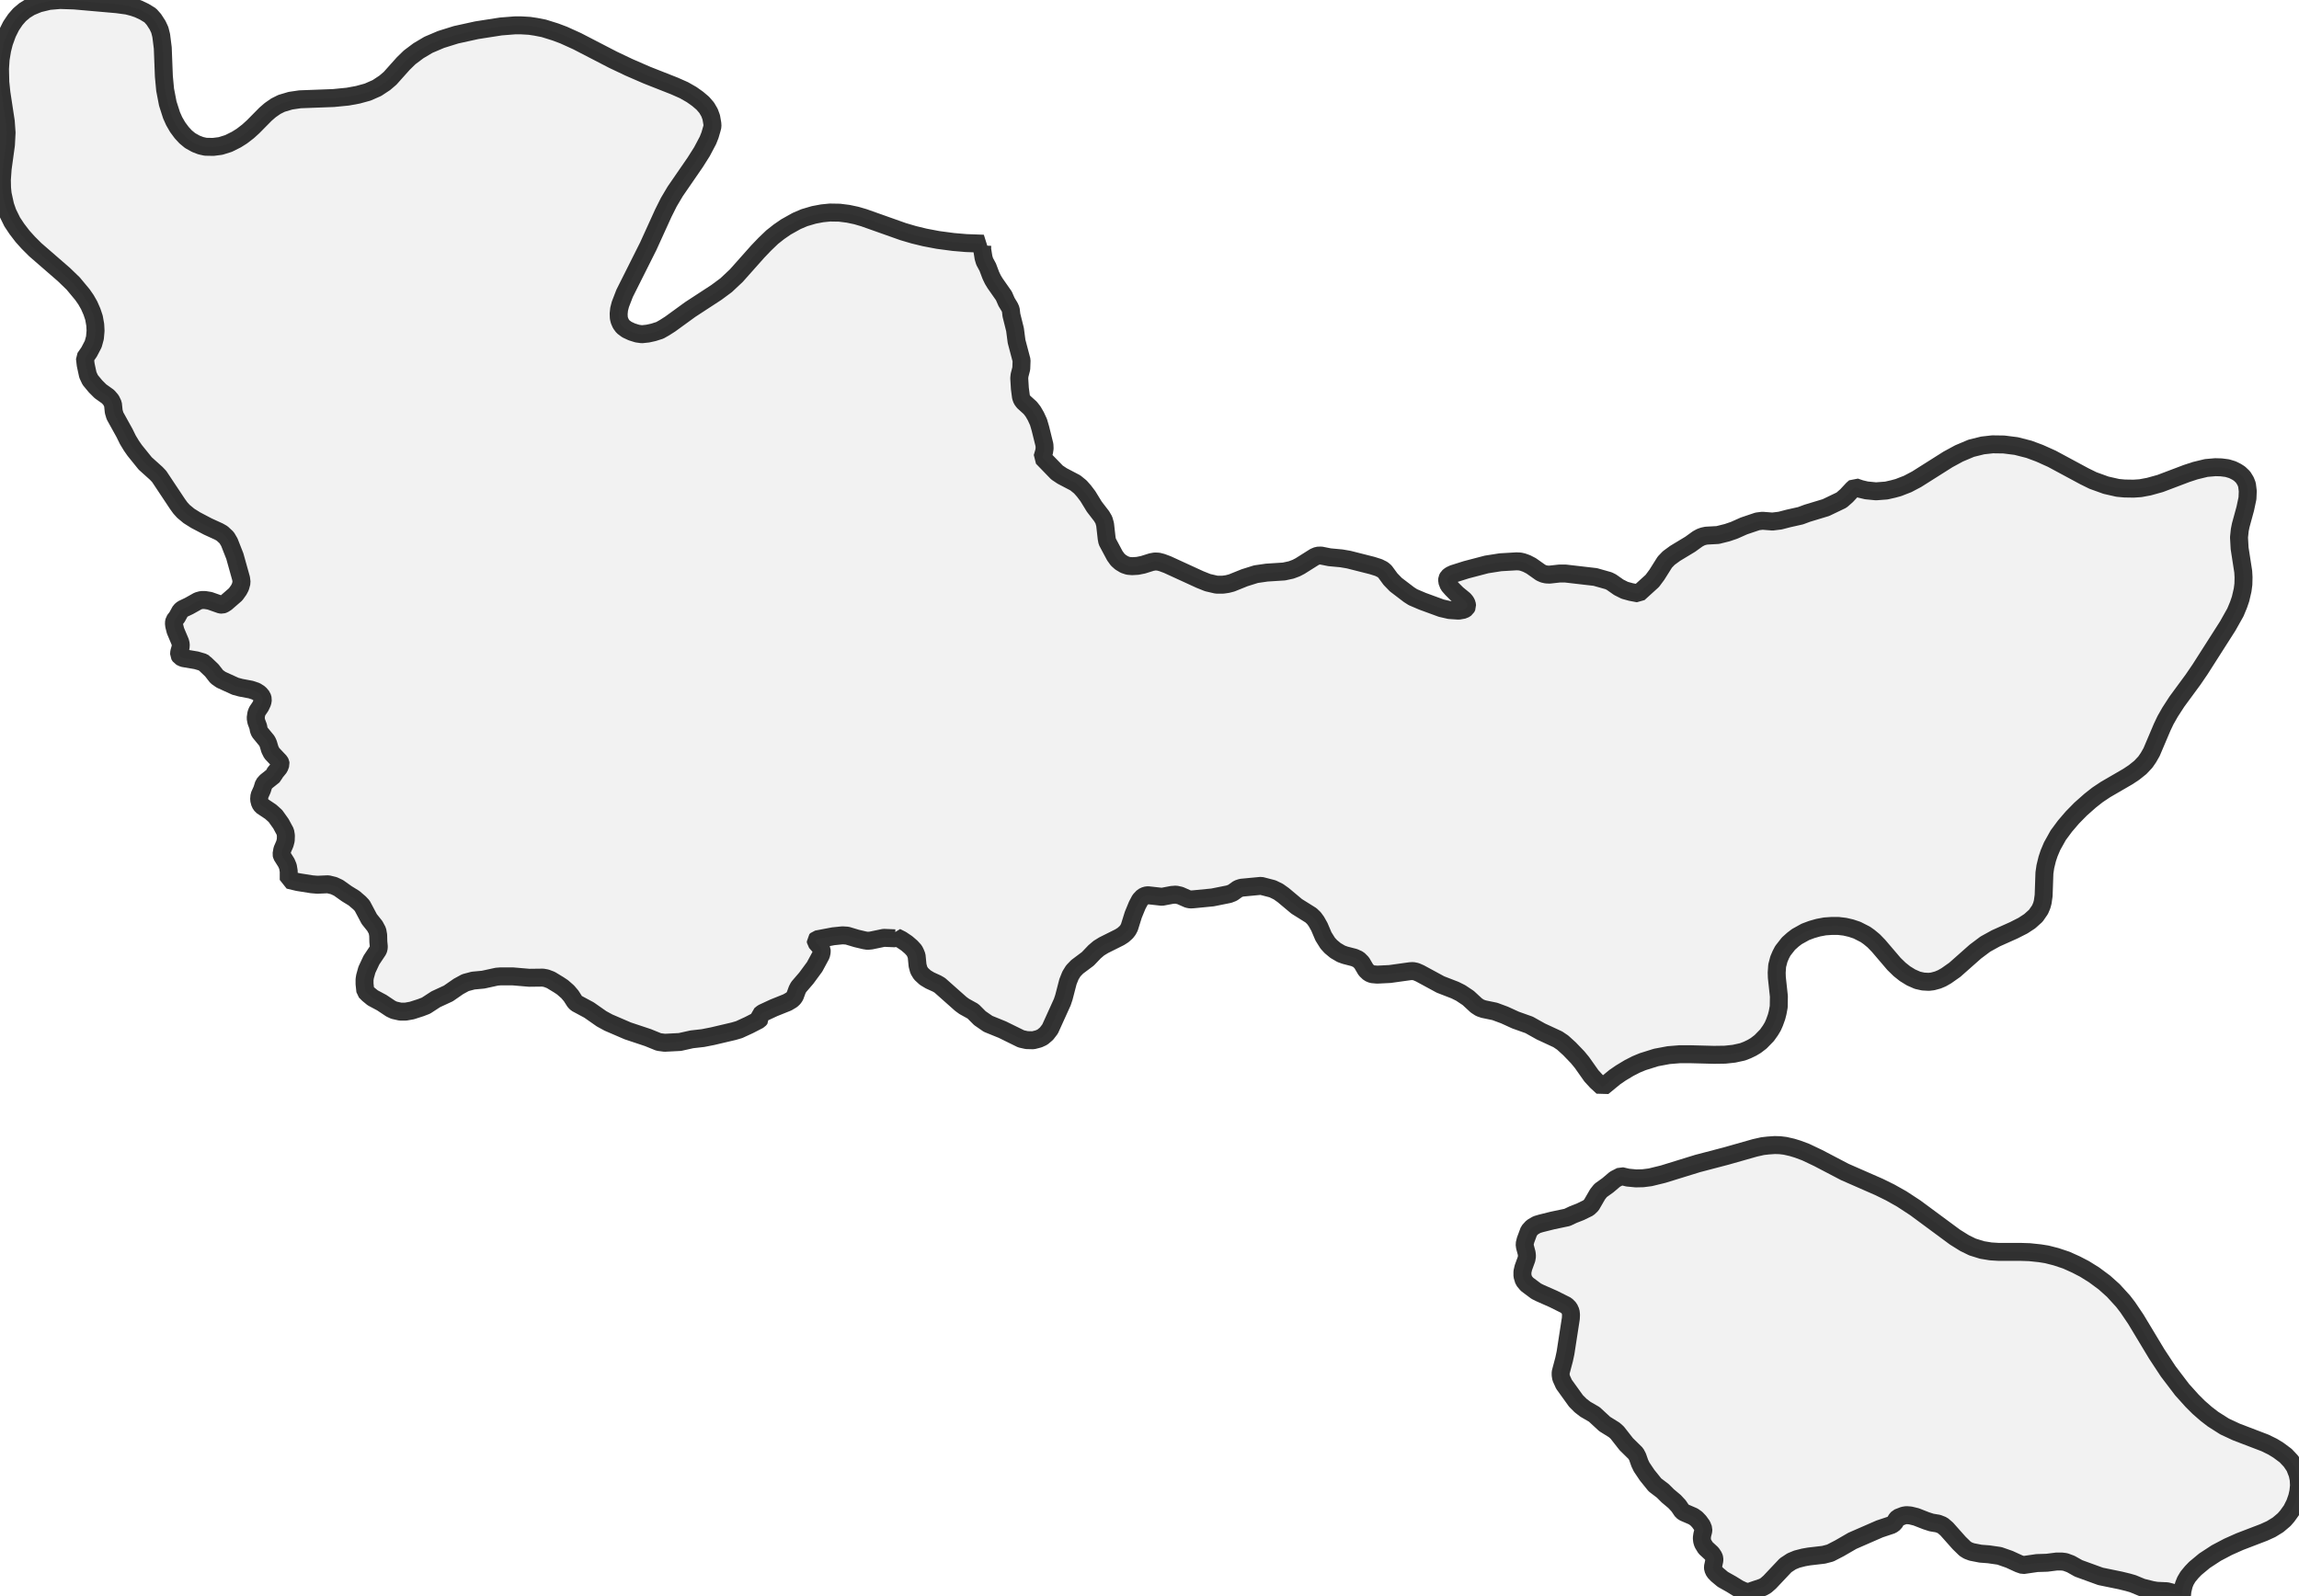
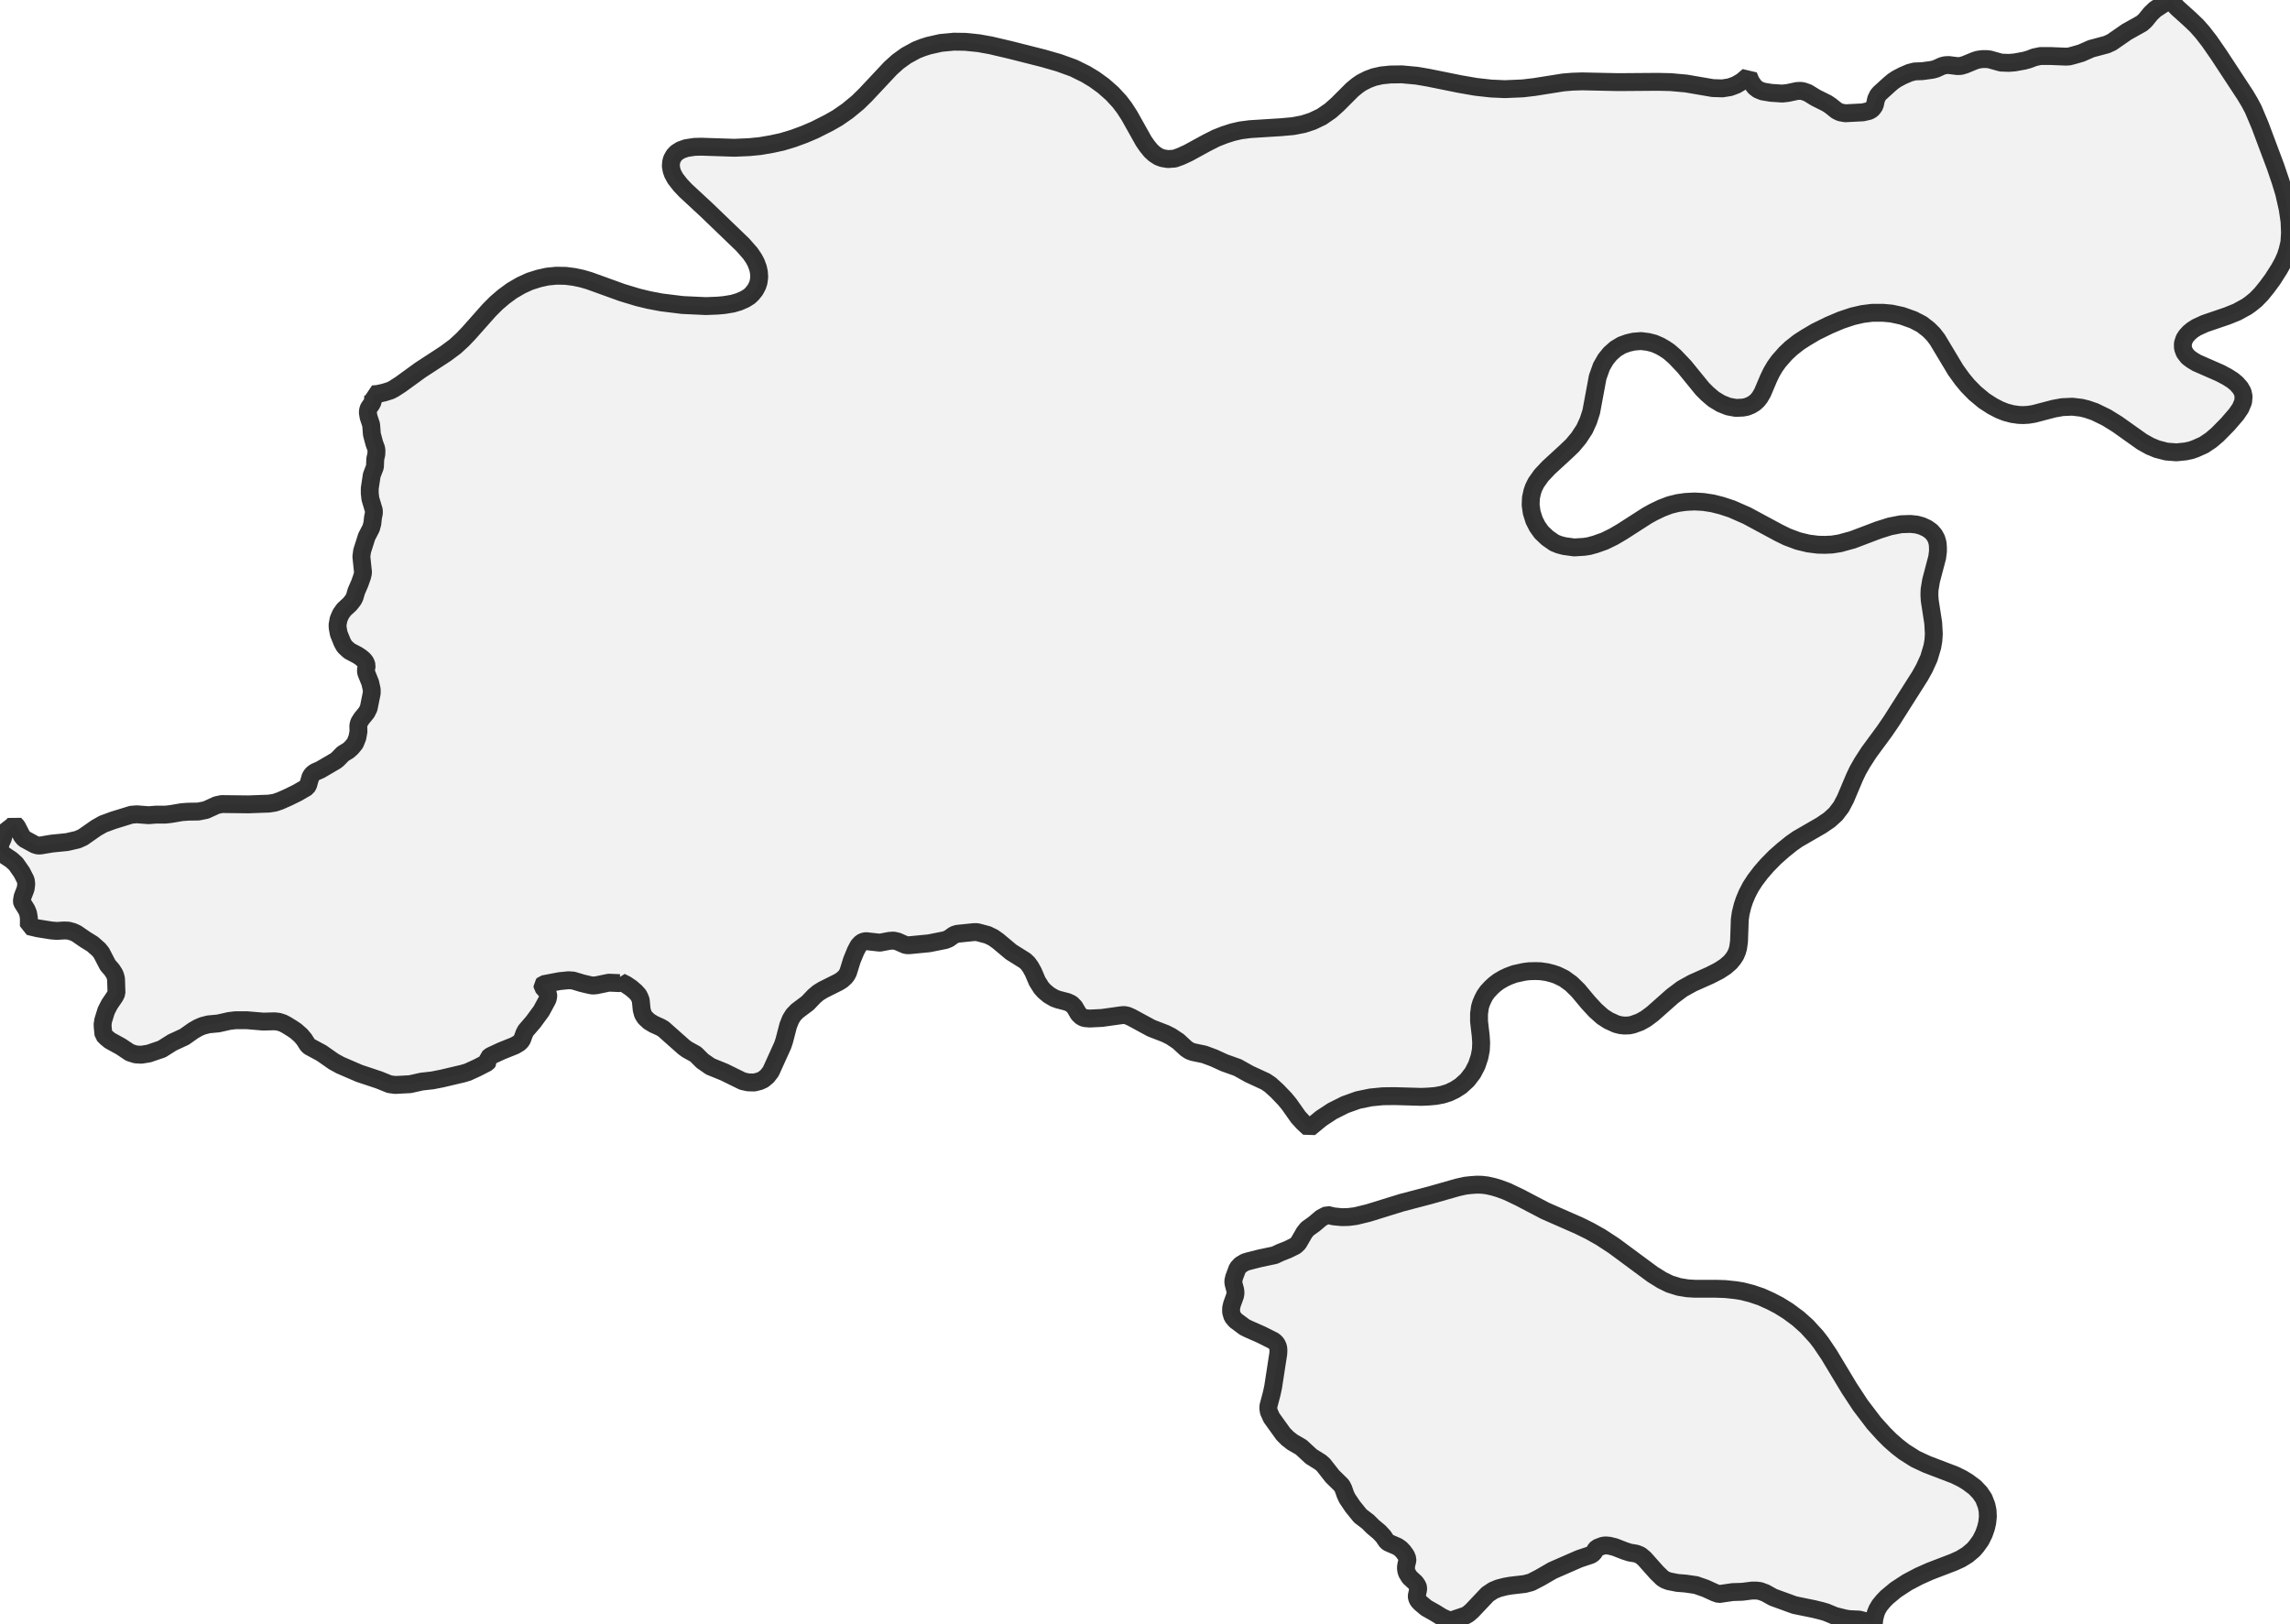
- <svg xmlns="http://www.w3.org/2000/svg" viewBox="0 0 256 177.691">
+ <svg xmlns="http://www.w3.org/2000/svg" viewBox="0 0 256 181.504">
  <style>
    g.zone {
      fill: lightgray;
      stroke-width: 2;
      stroke-linecap: square;
      stroke-linejoin: bevel;
      stroke-miterlimit: 3;
      stroke-opacity: 0.8;
      stroke: black;
      fill-opacity: 0.3;
    }
  </style>
  <g class="zone" id="zone">
-     <path d="M242.794,177.621 241.294,177.237 240.143,177.185 239.637,177.098 238.52,176.819 237.509,176.4 236.968,176.243 236.113,176.034 233.898,175.58 231.455,174.691 230.583,174.202 229.973,173.975 229.554,173.923 229.031,173.923 227.932,174.063 226.833,174.097 225.263,174.324 224.809,174.167 223.745,173.679 222.646,173.295 221.442,173.121 220.535,173.051 219.558,172.859 219.139,172.702 218.825,172.51 218.163,171.865 216.767,170.295 216.296,169.893 215.808,169.701 215.075,169.579 214.482,169.387 213.365,168.951 212.72,168.794 212.284,168.759 211.97,168.812 211.342,169.056 211.185,169.23 210.941,169.632 210.661,169.841 209.301,170.295 206.265,171.62 204.817,172.458 203.806,172.981 203.073,173.173 201.433,173.365 200.84,173.469 200.09,173.661 199.497,173.906 198.834,174.342 197.055,176.226 196.636,176.592 196.304,176.784 195.118,177.185 194.822,177.325 194.543,177.307 194.141,177.203 193.618,176.958 192.798,176.452 191.839,175.912 191.211,175.388 190.897,175.057 190.757,174.743 190.74,174.534 190.897,173.801 190.897,173.609 190.844,173.4 190.6,173.033 189.92,172.405 189.623,171.917 189.536,171.638 189.501,171.306 189.553,170.94 189.658,170.539 189.676,170.312 189.519,169.911 189.204,169.475 188.89,169.143 188.542,168.899 187.53,168.463 187.32,168.323 186.919,167.73 186.466,167.242 185.716,166.614 185.157,166.055 184.285,165.393 183.413,164.311 182.802,163.404 182.593,162.968 182.349,162.27 182.157,161.904 181.093,160.857 180.081,159.566 179.75,159.27 178.685,158.607 177.534,157.542 176.54,156.967 175.999,156.548 175.493,156.042 174.15,154.176 173.836,153.478 173.783,153.146 173.783,152.867 174.167,151.419 174.324,150.687 174.917,146.849 174.935,146.448 174.9,146.099 174.725,145.715 174.411,145.401 172.981,144.686 171.481,144.023 171.062,143.814 170.033,143.046 169.684,142.627 169.527,142.104 169.527,141.65 169.632,141.197 169.981,140.237 170.033,139.906 169.998,139.575 169.806,138.859 169.771,138.563 169.876,138.127 170.26,137.097 170.626,136.696 171.132,136.4 171.603,136.26 172.859,135.946 174.516,135.597 175.179,135.283 175.981,134.969 176.871,134.533 177.203,134.219 177.9,133.015 178.232,132.597 179.034,132.021 179.837,131.341 180.517,130.992 181.267,131.166 182.174,131.253 182.942,131.236 183.762,131.131 185.192,130.782 189.03,129.596 192.222,128.759 195.415,127.852 196.27,127.66 196.88,127.59 197.63,127.538 198.206,127.555 198.782,127.625 199.549,127.799 200.177,127.991 201.067,128.323 202.462,128.986 205.428,130.538 209.248,132.213 210.487,132.823 211.76,133.539 213.278,134.533 217.692,137.795 218.756,138.458 219.645,138.894 220.71,139.226 221.669,139.383 222.506,139.435 224.931,139.435 225.995,139.47 227.147,139.592 227.914,139.714 228.943,139.976 230.095,140.36 231.176,140.848 232.118,141.336 233.182,141.999 234.334,142.854 235.328,143.744 236.41,144.93 236.933,145.61 237.84,146.954 240.16,150.809 241.434,152.745 242.986,154.786 244.085,156.007 244.835,156.757 245.655,157.473 246.423,158.066 247.714,158.886 249.022,159.496 252.215,160.717 253.069,161.136 253.697,161.52 254.517,162.13 255.093,162.741 255.529,163.386 255.843,164.189 255.965,164.782 256,165.462 255.93,166.143 255.791,166.753 255.546,167.451 255.18,168.184 254.692,168.864 254.343,169.265 253.662,169.841 252.895,170.312 252.092,170.678 249.406,171.708 248.115,172.283 246.789,172.981 245.481,173.836 244.452,174.691 244.05,175.109 243.632,175.615 243.353,176.086 243.178,176.522 243.021,177.185 242.969,177.691 242.794,177.621Z" />
-     <path d="M62.225,109.692 61.335,109.151 60.829,108.959 60.446,108.889 58.928,108.907 57.079,108.75 55.753,108.75 55.317,108.785 53.799,109.116 52.683,109.221 51.828,109.448 51.06,109.866 49.927,110.651 48.531,111.297 47.432,112.012 46.839,112.239 45.862,112.553 45.182,112.675 44.571,112.675 43.873,112.518 43.507,112.343 42.513,111.681 41.501,111.14 41.012,110.739 40.681,110.407 40.594,109.587 40.594,109.099 40.646,108.767 40.855,108.017 41.361,106.936 42.094,105.837 42.164,105.645 42.181,105.418 42.129,104.895 42.111,104.162 42.024,103.673 41.745,103.15 41.117,102.365 40.332,100.882 40.035,100.568 39.425,100.045 38.605,99.539 37.698,98.894 37.175,98.649 36.529,98.492 35.343,98.545 34.715,98.492 33.18,98.248 32.15,98.004 32.15,97.044 32.063,96.521 31.889,96.102 31.383,95.3 31.348,95.143 31.435,94.637 31.714,93.992 31.819,93.59 31.836,93.067 31.767,92.648 31.278,91.741 30.668,90.887 30.144,90.416 29.15,89.753 28.958,89.474 28.853,89.055 28.888,88.619 29.185,87.956 29.377,87.345 29.638,87.049 30.493,86.368 30.563,86.142 31.104,85.479 31.243,85.095 31.226,84.973 31.156,84.833 30.266,83.891 30.057,83.473 29.865,82.827 29.726,82.531 28.923,81.554 28.819,81.309 28.749,80.926 28.539,80.367 28.47,79.984 28.539,79.495 28.644,79.216 29.01,78.675 29.22,78.222 29.272,77.89 29.185,77.594 28.906,77.262 28.505,77.001 27.929,76.809 26.812,76.599 26.219,76.442 24.614,75.71 24.143,75.378 23.585,74.663 22.835,73.948 22.678,73.861 22.695,73.826 22.626,73.773 21.858,73.547 20.41,73.302 20.079,73.145 19.939,72.919 19.957,72.639 20.114,72.081 20.131,71.767 20.061,71.488 19.538,70.25 19.398,69.691 19.364,69.395 19.416,69.116 19.712,68.732 20.096,68.034 20.323,67.842 21.056,67.493 22.05,66.935 22.434,66.83 22.818,66.83 23.358,66.918 24.545,67.336 24.736,67.354 24.893,67.301 25.173,67.127 26.237,66.202 26.586,65.714 26.76,65.382 26.9,64.877 26.847,64.44 26.15,61.946 25.539,60.393 25.242,59.887 24.736,59.416 24.37,59.207 23.149,58.649 21.788,57.934 21.038,57.463 20.428,56.957 20.079,56.573 19.765,56.137 17.724,53.067 17.392,52.718 16.171,51.619 15.002,50.171 14.636,49.647 14.235,48.985 13.868,48.234 12.804,46.316 12.665,45.844 12.578,45.007 12.368,44.571 12.037,44.187 11.182,43.577 10.641,43.036 10.048,42.321 9.786,41.762 9.542,40.629 9.455,39.878 9.926,39.198 10.38,38.326 10.571,37.628 10.641,36.843 10.606,36.18 10.467,35.395 10.24,34.715 9.926,34 9.577,33.389 9.176,32.813 8.147,31.575 7.117,30.58 3.925,27.807 3.14,27.022 2.512,26.324 1.884,25.504 1.361,24.719 0.855,23.69 0.576,22.887 0.297,21.614 0.227,20.934 0.209,20.026 0.297,18.788 0.663,16.119 0.733,14.776 0.645,13.537 0.157,10.327 0.035,9.158 0,7.658 0.07,6.594 0.244,5.547 0.454,4.727 0.82,3.716 1.239,2.878 1.71,2.181 2.181,1.64 2.739,1.169 3.384,0.768 4.309,0.384 5.46,0.105 6.681,0 8.269,0.052 13.031,0.471 14.182,0.628 14.845,0.802 15.404,0.994 16.067,1.308 16.729,1.71 17.131,2.163 17.549,2.809 17.794,3.332 17.951,3.96 18.125,5.338 18.247,8.496 18.387,9.996 18.683,11.531 19.102,12.839 19.398,13.502 19.782,14.165 20.236,14.776 20.672,15.247 21.178,15.665 21.806,16.014 22.347,16.224 22.887,16.346 23.742,16.363 24.562,16.258 25.452,15.979 26.324,15.543 26.935,15.159 27.615,14.636 28.191,14.113 29.569,12.717 30.092,12.264 30.72,11.827 31.348,11.513 32.342,11.217 33.406,11.06 37.14,10.92 38.727,10.763 39.861,10.554 40.943,10.257 41.972,9.804 42.844,9.228 43.437,8.722 44.902,7.083 45.618,6.385 46.595,5.652 47.711,4.989 49.107,4.396 50.781,3.873 53.084,3.367 55.77,2.948 57.306,2.826 58.073,2.826 58.963,2.878 59.661,2.983 60.55,3.157 61.841,3.559 62.766,3.908 64.266,4.588 68.278,6.664 70.04,7.501 72.046,8.373 75.099,9.577 76.163,10.048 77.018,10.537 77.681,11.008 78.257,11.496 78.693,12.002 79.007,12.543 79.199,13.066 79.321,13.764 79.338,14.06 79.268,14.339 79.059,15.055 78.832,15.63 78.169,16.886 77.419,18.073 75.186,21.317 74.471,22.521 73.861,23.742 72.186,27.423 69.552,32.674 69.081,33.895 68.941,34.436 68.889,34.942 68.906,35.395 68.976,35.692 69.133,36.058 69.377,36.39 69.796,36.704 70.354,36.965 70.965,37.157 71.471,37.227 72.134,37.157 72.762,37.018 73.477,36.791 74,36.494 74.628,36.093 76.861,34.471 79.774,32.569 80.856,31.767 81.99,30.703 84.38,28.016 85.165,27.196 85.985,26.411 86.735,25.818 87.52,25.277 88.706,24.614 89.561,24.248 90.625,23.934 91.549,23.76 92.422,23.672 93.486,23.69 94.445,23.812 95.352,24.004 96.19,24.248 100.568,25.801 101.755,26.15 102.976,26.446 104.441,26.725 106.151,26.952 107.581,27.074 109.517,27.144 109.448,27.196 109.378,27.336 109.36,27.72 109.517,28.696 109.64,29.115 109.988,29.761 110.337,30.685 110.564,31.156 110.808,31.557 111.785,32.953 112.082,33.633 112.431,34.209 112.553,34.488 112.623,35.099 113.024,36.704 113.198,38.029 113.756,40.14 113.722,41.047 113.53,41.797 113.495,42.129 113.565,43.263 113.687,44.205 113.791,44.501 113.983,44.763 114.716,45.426 115.03,45.827 115.344,46.368 115.64,47.013 115.85,47.729 116.303,49.56 116.321,49.944 116.268,50.293 116.077,50.956 117.699,52.63 118.275,53.014 119.74,53.782 120.298,54.235 120.699,54.689 121.136,55.265 121.851,56.433 122.671,57.498 122.915,57.916 123.054,58.405 123.229,59.957 123.299,60.324 124.136,61.894 124.45,62.33 124.781,62.626 125.218,62.888 125.636,63.027 126.072,63.062 126.665,63.027 127.276,62.905 128.218,62.609 128.602,62.539 128.986,62.556 129.387,62.661 129.997,62.888 133.608,64.545 134.481,64.894 135.458,65.121 136.19,65.121 136.679,65.051 137.15,64.929 138.58,64.353 139.854,63.952 141.057,63.778 142.976,63.655 143.779,63.481 144.337,63.272 144.773,63.045 146.378,62.033 146.709,61.894 147.093,61.876 148.053,62.068 149.361,62.19 150.181,62.33 152.798,62.993 153.513,63.219 153.966,63.446 154.211,63.655 154.839,64.51 155.432,65.121 156.897,66.237 157.333,66.516 158.397,66.97 160.491,67.738 161.398,67.947 162.427,68.017 163.003,67.912 163.264,67.738 163.369,67.528 163.334,67.267 163.212,67.022 163.02,66.796 162.253,66.167 161.677,65.592 161.311,65.173 161.136,64.72 161.154,64.475 161.258,64.266 161.502,64.074 161.834,63.917 163.264,63.464 165.532,62.87 167.085,62.626 168.864,62.522 169.248,62.539 169.562,62.609 169.998,62.766 170.504,63.027 171.568,63.778 171.882,63.917 172.196,63.987 172.545,64.004 173.644,63.882 174.324,63.882 177.639,64.266 179.121,64.685 179.436,64.842 180.255,65.417 180.918,65.749 181.616,65.941 182.453,66.098 183.989,64.702 184.494,64.022 185.384,62.609 185.82,62.155 186.535,61.632 188.21,60.62 189.03,60.027 189.379,59.835 189.676,59.73 190.007,59.661 191.28,59.591 192.327,59.329 193.095,59.068 194.194,58.579 195.694,58.073 196.252,58.003 197.369,58.091 198.223,57.986 199.165,57.742 200.491,57.445 201.241,57.166 203.317,56.538 205.062,55.701 205.62,55.212 206.3,54.48 206.562,54.253 207.172,54.462 207.835,54.619 208.899,54.724 210.051,54.637 210.818,54.462 211.394,54.305 212.423,53.904 213.418,53.381 216.924,51.165 218.145,50.502 219.506,49.927 220.779,49.613 221.878,49.49 223.134,49.508 224.512,49.682 225.943,50.049 227.112,50.485 228.472,51.095 232.101,53.049 233.06,53.52 234.508,54.043 235.817,54.34 236.567,54.41 237.578,54.427 238.346,54.375 239.288,54.2 240.544,53.852 243.492,52.735 244.452,52.421 245.673,52.125 246.685,52.037 247.33,52.055 248.01,52.142 248.586,52.316 249.04,52.543 249.371,52.753 249.772,53.136 250.051,53.59 250.208,53.991 250.296,54.706 250.261,55.509 250.016,56.66 249.511,58.509 249.406,59.033 249.319,59.853 249.388,61.074 249.79,63.673 249.825,64.301 249.807,65.068 249.72,65.731 249.493,66.708 249.266,67.371 248.917,68.209 248.063,69.726 244.992,74.541 244.207,75.692 242.411,78.135 241.643,79.321 241.137,80.21 240.771,80.978 239.585,83.769 239.236,84.38 238.887,84.886 238.329,85.479 237.631,86.037 236.95,86.49 234.456,87.938 233.566,88.532 232.746,89.177 231.682,90.119 230.758,91.061 229.938,92.02 229.188,93.032 228.507,94.253 228.176,95.038 227.966,95.666 227.757,96.521 227.652,97.236 227.565,99.748 227.461,100.481 227.356,100.865 227.164,101.318 226.693,101.999 226.013,102.609 225.263,103.098 224.233,103.621 222.245,104.511 221.076,105.156 219.959,105.994 217.674,108.017 216.732,108.68 216.244,108.959 215.79,109.151 215.214,109.308 214.778,109.36 214.15,109.326 213.522,109.186 212.807,108.872 212.127,108.453 211.534,107.982 210.906,107.372 209.179,105.348 208.638,104.79 208.132,104.371 207.713,104.075 206.789,103.604 206.108,103.377 205.428,103.22 204.695,103.133 203.963,103.133 203.213,103.185 202.462,103.325 201.73,103.534 201.032,103.796 200.09,104.319 199.654,104.65 199.148,105.104 198.52,105.906 198.293,106.342 198.084,106.831 197.892,107.564 197.84,108.331 197.857,108.872 198.084,110.983 198.066,112.134 197.944,112.797 197.822,113.268 197.595,113.896 197.403,114.332 197.142,114.768 196.758,115.309 196.043,116.042 195.519,116.443 195.083,116.705 194.577,116.949 194.037,117.158 193.077,117.367 192.1,117.472 190.862,117.49 188.158,117.42 187.076,117.42 185.803,117.524 184.407,117.786 182.907,118.257 182.192,118.554 181.407,118.955 180.482,119.513 179.819,119.967 178.459,121.083 177.761,120.438 177.203,119.827 176.156,118.344 175.667,117.751 174.76,116.809 174.01,116.129 173.469,115.763 171.585,114.89 170.277,114.158 168.759,113.617 167.538,113.059 166.457,112.657 165.201,112.396 164.799,112.256 164.398,111.995 163.491,111.157 162.654,110.599 162.026,110.285 160.403,109.657 158.118,108.418 157.682,108.227 157.333,108.157 157.019,108.174 154.769,108.488 153.356,108.558 152.78,108.506 152.449,108.366 152.1,108.035 151.629,107.232 151.262,106.866 150.791,106.656 149.78,106.395 149.344,106.238 148.716,105.871 148.192,105.435 147.843,105.052 147.372,104.301 146.919,103.237 146.587,102.644 146.308,102.26 145.977,101.946 144.389,100.952 142.889,99.696 142.348,99.312 141.703,98.998 140.429,98.667 138.231,98.876 137.865,98.998 137.254,99.434 136.853,99.591 135.021,99.958 132.876,100.167 132.562,100.185 132.283,100.132 131.41,99.748 130.939,99.644 130.486,99.679 129.387,99.888 127.834,99.714 127.573,99.748 127.276,99.888 126.945,100.237 126.631,100.83 126.194,101.894 125.758,103.29 125.601,103.586 125.409,103.83 125.061,104.144 124.677,104.389 122.897,105.278 122.357,105.61 121.886,106.011 121.136,106.796 119.949,107.686 119.513,108.139 119.199,108.645 118.92,109.343 118.467,111.087 118.292,111.611 116.931,114.611 116.53,115.135 116.077,115.518 115.658,115.71 115.047,115.867 114.332,115.85 113.704,115.71 111.611,114.681 110.023,114.036 109.116,113.408 108.349,112.64 107.372,112.099 106.988,111.82 104.65,109.744 104.319,109.552 103.551,109.203 103.028,108.889 102.557,108.453 102.313,108.052 102.173,107.529 102.069,106.465 101.946,106.151 101.807,105.871 101.458,105.488 100.97,105.069 100.376,104.668 99.783,104.371 99.783,104.458 99.661,104.511 98.423,104.458 96.992,104.755 96.608,104.79 96.277,104.738 95.387,104.528 94.341,104.214 93.817,104.179 92.788,104.284 90.956,104.633 90.834,104.755 90.852,104.929 91.34,105.488 91.497,105.784 91.497,106.046 91.427,106.36 90.712,107.686 89.788,108.942 88.933,109.936 88.776,110.233 88.514,110.948 88.357,111.175 88.148,111.367 87.677,111.646 86.159,112.256 84.92,112.832 84.641,113.059 84.624,113.163 84.676,113.408 84.519,113.599 83.403,114.175 82.304,114.681 81.711,114.855 79.338,115.414 78.274,115.623 77.036,115.763 75.71,116.059 74.018,116.146 73.355,116.059 72.151,115.571 69.901,114.821 67.755,113.896 66.987,113.477 65.592,112.5 64.196,111.75 64.004,111.558 63.603,110.93 63.219,110.477 62.644,109.971 62.225,109.692Z" />
+     <path d="M209.306,181.436 207.838,181.06 206.711,181.009 206.217,180.924 205.124,180.651 204.134,180.241 203.605,180.087 202.769,179.883 200.602,179.439 198.212,178.569 197.359,178.091 196.762,177.869 196.352,177.818 195.84,177.818 194.765,177.954 193.69,177.988 192.154,178.21 191.71,178.057 190.669,177.579 189.594,177.203 188.416,177.033 187.529,176.964 186.573,176.777 186.163,176.623 185.856,176.435 185.207,175.804 183.842,174.268 183.381,173.875 182.903,173.687 182.187,173.568 181.606,173.38 180.514,172.954 179.883,172.8 179.456,172.766 179.149,172.817 178.534,173.056 178.381,173.227 178.142,173.619 177.869,173.824 176.538,174.268 173.568,175.565 172.151,176.384 171.162,176.896 170.445,177.084 168.841,177.271 168.26,177.374 167.526,177.562 166.946,177.801 166.298,178.227 164.557,180.07 164.147,180.429 163.823,180.617 162.662,181.009 162.372,181.146 162.099,181.129 161.707,181.026 161.195,180.787 160.393,180.292 159.454,179.763 158.839,179.251 158.532,178.927 158.396,178.62 158.379,178.415 158.532,177.698 158.532,177.51 158.481,177.306 158.242,176.947 157.577,176.333 157.286,175.855 157.201,175.582 157.167,175.258 157.218,174.899 157.321,174.507 157.338,174.285 157.184,173.892 156.877,173.466 156.57,173.141 156.228,172.902 155.238,172.476 155.034,172.339 154.641,171.759 154.197,171.281 153.463,170.667 152.917,170.121 152.064,169.472 151.211,168.414 150.613,167.526 150.409,167.1 150.17,166.417 149.982,166.059 148.941,165.035 147.951,163.772 147.627,163.482 146.586,162.833 145.459,161.792 144.486,161.229 143.957,160.819 143.462,160.324 142.148,158.498 141.841,157.815 141.79,157.491 141.79,157.218 142.165,155.802 142.319,155.085 142.899,151.33 142.916,150.938 142.882,150.596 142.711,150.221 142.404,149.914 141.005,149.214 139.537,148.565 139.127,148.361 138.121,147.61 137.779,147.2 137.626,146.688 137.626,146.244 137.728,145.801 138.069,144.862 138.121,144.538 138.086,144.213 137.899,143.514 137.865,143.223 137.967,142.797 138.342,141.79 138.701,141.397 139.196,141.107 139.657,140.971 140.885,140.663 142.507,140.322 143.155,140.015 143.94,139.708 144.811,139.281 145.135,138.974 145.818,137.796 146.142,137.387 146.927,136.823 147.712,136.158 148.378,135.817 149.111,135.987 149.999,136.073 150.75,136.055 151.552,135.953 152.951,135.612 156.706,134.451 159.829,133.632 162.953,132.745 163.789,132.557 164.386,132.489 165.12,132.437 165.683,132.454 166.246,132.523 166.997,132.693 167.612,132.881 168.482,133.205 169.847,133.854 172.749,135.373 176.486,137.011 177.698,137.609 178.944,138.308 180.429,139.281 184.747,142.473 185.788,143.121 186.658,143.548 187.699,143.872 188.638,144.026 189.457,144.077 191.829,144.077 192.87,144.111 193.997,144.23 194.748,144.35 195.755,144.606 196.881,144.981 197.939,145.459 198.861,145.937 199.902,146.586 201.028,147.422 202.001,148.292 203.059,149.453 203.571,150.118 204.459,151.433 206.729,155.204 207.974,157.099 209.493,159.095 210.569,160.29 211.302,161.024 212.105,161.724 212.855,162.304 214.118,163.106 215.398,163.703 218.522,164.898 219.358,165.308 219.972,165.683 220.774,166.281 221.338,166.878 221.764,167.509 222.071,168.294 222.191,168.875 222.225,169.54 222.157,170.206 222.02,170.803 221.781,171.486 221.423,172.203 220.945,172.868 220.604,173.261 219.938,173.824 219.187,174.285 218.402,174.643 215.774,175.65 214.511,176.213 213.214,176.896 211.934,177.732 210.927,178.569 210.534,178.978 210.125,179.473 209.852,179.934 209.681,180.361 209.527,181.009 209.476,181.504 209.306,181.436Z" />
+     <path d="M32.649,114.978 32.017,114.586 31.625,114.381 31.147,114.227 30.686,114.176 29.423,114.21 27.614,114.057 26.317,114.057 25.617,114.142 24.405,114.415 23.313,114.517 22.647,114.688 22.17,114.893 21.606,115.217 20.617,115.917 19.251,116.548 18.091,117.282 16.64,117.777 15.804,117.914 15.172,117.879 14.524,117.675 13.5,116.992 12.288,116.326 11.895,116.002 11.571,115.678 11.486,114.876 11.469,114.534 11.537,114.074 11.878,112.981 12.237,112.282 12.851,111.377 13.022,111.019 12.971,109.431 12.885,109.09 12.783,108.851 12.51,108.425 12.049,107.895 11.332,106.513 11.042,106.155 10.342,105.54 9.54,105.045 8.55,104.363 8.141,104.175 7.629,104.038 7.168,104.021 6.349,104.073 5.734,104.021 4.233,103.782 3.226,103.543 3.226,102.605 3.14,102.093 2.97,101.683 2.475,100.898 2.441,100.745 2.526,100.25 2.867,99.362 2.935,98.85 2.884,98.406 2.441,97.536 1.775,96.58 1.263,96.119 0.29,95.471 0.137,95.283 0.017,94.908 0,94.532 0.085,94.242 0.324,93.713 0.444,93.252 0.666,92.911 1.417,92.331 1.621,92.092 1.894,92.399 2.441,93.457 2.714,93.781 3.908,94.43 4.267,94.532 4.574,94.515 5.786,94.31 7.492,94.14 8.67,93.867 9.25,93.611 10.769,92.553 11.52,92.126 12.681,91.699 14.677,91.085 15.292,91.034 16.606,91.136 17.476,91.068 18.534,91.068 19.132,90.999 20.326,90.795 21.026,90.743 22.17,90.726 23.023,90.556 24.218,90.01 24.781,89.89 27.785,89.924 30.071,89.839 30.72,89.737 31.317,89.532 32.239,89.122 33.212,88.644 34.304,88.013 34.458,87.74 34.697,86.886 34.816,86.682 34.97,86.494 35.243,86.306 35.823,86.05 37.513,85.06 37.751,84.873 38.332,84.275 38.946,83.9 39.305,83.575 39.697,83.098 39.953,82.449 40.073,81.783 40.055,81.118 40.141,80.777 40.431,80.316 40.977,79.65 41.216,79.172 41.557,77.483 41.557,77.09 41.387,76.322 40.926,75.179 40.909,74.906 40.994,74.411 40.875,74.052 40.67,73.779 40.329,73.489 39.97,73.25 39.066,72.772 38.519,72.277 38.263,71.817 37.871,70.844 37.751,70.195 37.734,69.854 37.854,69.205 38.11,68.625 38.451,68.147 39.134,67.516 39.492,67.055 39.646,66.748 39.834,66.099 40.226,65.195 40.499,64.41 40.585,64.017 40.397,62.225 40.482,61.594 40.994,59.989 41.489,59.034 41.626,58.505 41.694,57.873 41.796,57.361 41.796,57.071 41.404,55.757 41.335,55.159 41.335,54.596 41.557,53.129 41.916,52.19 41.95,51.319 42.069,50.79 42.086,50.364 42.052,50.125 41.847,49.579 41.574,48.555 41.489,47.479 41.199,46.609 41.114,46.08 41.165,45.79 41.233,45.602 41.523,45.193 41.677,44.885 41.728,44.288 41.66,44.083 42.189,44.049 42.957,43.878 43.657,43.657 44.015,43.469 44.783,42.974 46.967,41.387 49.818,39.526 50.876,38.741 51.712,37.973 52.395,37.257 54.682,34.679 55.501,33.86 56.32,33.161 57.225,32.495 58.249,31.898 59.221,31.454 60.245,31.13 61.167,30.925 62.191,30.822 63.232,30.839 64.171,30.959 65.058,31.147 65.877,31.386 69.564,32.717 71.322,33.246 72.516,33.536 73.95,33.809 76.305,34.099 78.916,34.219 80.23,34.167 80.981,34.099 81.903,33.946 82.603,33.741 83.268,33.451 83.763,33.143 84.07,32.853 84.412,32.427 84.668,31.949 84.804,31.522 84.873,30.976 84.838,30.43 84.736,29.952 84.514,29.355 84.275,28.911 83.883,28.331 83.029,27.358 78.985,23.467 76.646,21.299 76.066,20.685 75.503,19.968 75.213,19.439 75.076,19.046 74.991,18.569 75.025,18.142 75.11,17.801 75.349,17.374 75.639,17.067 76.1,16.777 76.732,16.555 77.653,16.418 78.421,16.401 82.091,16.521 83.729,16.452 84.958,16.333 86.255,16.111 87.433,15.855 88.678,15.479 89.924,15.019 91.085,14.524 92.638,13.739 93.628,13.175 94.737,12.407 95.898,11.452 96.751,10.615 99.567,7.612 100.386,6.878 101.308,6.212 102.434,5.598 103.168,5.308 103.817,5.103 105.182,4.796 106.633,4.659 107.895,4.676 109.414,4.83 110.746,5.069 112.998,5.598 116.634,6.519 118.357,7.014 120.013,7.612 121.395,8.294 122.351,8.875 123.341,9.591 124.331,10.462 125.15,11.349 125.696,12.066 126.259,12.937 127.846,15.77 128.222,16.316 128.666,16.862 129.058,17.22 129.536,17.527 129.946,17.681 130.56,17.783 131.311,17.732 131.977,17.493 132.83,17.101 134.861,15.991 135.936,15.445 136.892,15.07 137.796,14.78 138.684,14.575 139.742,14.438 143.258,14.217 144.572,14.097 145.715,13.875 146.705,13.551 147.746,13.056 148.736,12.373 149.521,11.674 151.177,10.018 151.74,9.557 152.183,9.25 152.917,8.875 153.6,8.619 154.436,8.431 155.426,8.329 156.723,8.311 158.379,8.465 159.59,8.67 163.226,9.404 165.001,9.711 166.69,9.899 168.226,9.967 170.223,9.882 171.537,9.728 174.763,9.216 175.787,9.131 176.879,9.097 180.907,9.182 185.344,9.148 186.778,9.182 188.484,9.335 191.471,9.847 192.546,9.882 193.399,9.745 194.082,9.489 194.748,9.097 195.465,8.482 195.738,9.131 196.164,9.728 196.54,10.018 197.052,10.223 197.973,10.377 199.236,10.462 199.851,10.394 200.892,10.172 201.267,10.155 201.54,10.189 202.086,10.377 202.974,10.923 204.237,11.554 204.646,11.827 205.329,12.373 205.722,12.561 206.285,12.663 208.247,12.561 208.93,12.407 209.152,12.288 209.34,12.134 209.579,11.776 209.732,11.076 209.937,10.65 210.142,10.411 211.251,9.404 211.661,9.062 212.053,8.806 212.702,8.465 213.453,8.141 214.033,7.987 214.921,7.953 216.03,7.799 216.405,7.697 217.122,7.373 217.463,7.287 217.856,7.27 218.829,7.39 219.204,7.373 219.665,7.236 220.74,6.793 221.116,6.673 221.611,6.605 222.106,6.605 222.413,6.639 223.693,6.997 224.563,7.031 225.212,6.98 226.253,6.793 226.765,6.656 227.447,6.4 228.096,6.263 229.239,6.263 230.929,6.332 231.287,6.315 231.765,6.195 232.653,5.939 233.779,5.444 235.503,4.983 236.066,4.727 237.739,3.567 239.445,2.611 239.821,2.27 240.418,1.536 240.913,1.058 241.818,0.461 242.688,0 242.978,0.427 243.405,0.887 244.804,2.15 245.572,2.884 246.221,3.618 246.989,4.608 248.03,6.11 250.999,10.633 251.477,11.435 251.887,12.203 252.638,13.978 254.379,18.62 254.942,20.275 255.351,21.623 255.744,23.364 255.949,24.764 256,26.027 255.932,27.102 255.727,27.972 255.505,28.655 255.215,29.303 254.805,30.054 254.054,31.232 253.44,32.068 252.791,32.87 252.194,33.485 251.631,33.946 251.153,34.287 250.061,34.884 249.003,35.311 246.46,36.181 245.538,36.608 245.111,36.881 244.736,37.188 244.412,37.547 244.19,37.888 244.019,38.417 244.036,38.929 244.207,39.407 244.599,39.919 245.06,40.26 245.572,40.567 248.183,41.711 248.986,42.138 249.6,42.53 250.027,42.889 250.436,43.349 250.709,43.827 250.812,44.322 250.761,44.919 250.47,45.619 249.993,46.319 249.02,47.445 247.893,48.589 247.194,49.186 246.357,49.749 245.436,50.159 244.958,50.33 244.326,50.466 243.302,50.569 242.193,50.483 241.135,50.21 240.35,49.886 239.462,49.391 236.698,47.428 235.486,46.677 234.155,46.029 233.301,45.739 232.67,45.585 231.663,45.466 230.537,45.517 229.598,45.687 227.379,46.268 226.765,46.37 226.202,46.404 225.673,46.387 224.956,46.285 224.188,46.08 223.505,45.807 222.72,45.397 221.798,44.8 220.774,43.947 219.972,43.127 219.375,42.411 218.624,41.37 216.576,37.956 216.115,37.359 215.603,36.847 214.835,36.25 213.879,35.755 212.634,35.311 211.456,35.055 210.517,34.97 209.289,34.97 208.213,35.106 207.104,35.362 205.824,35.789 204.493,36.352 202.991,37.086 201.865,37.751 201.097,38.246 200.226,38.929 199.612,39.509 198.844,40.38 198.417,40.977 198.042,41.609 197.7,42.325 197.035,43.895 196.727,44.425 196.454,44.766 196.13,45.056 195.738,45.295 195.277,45.483 194.833,45.568 194.048,45.602 193.212,45.449 192.393,45.124 191.573,44.629 190.874,44.032 190.31,43.469 188.279,40.977 187.221,39.868 186.573,39.305 186.112,38.997 185.583,38.69 184.917,38.4 184.252,38.229 183.45,38.127 182.613,38.195 181.965,38.349 181.299,38.588 180.617,38.997 180.002,39.543 179.49,40.175 179.029,40.977 178.603,42.172 177.886,46.029 177.562,47.036 177.135,47.974 176.486,48.964 175.787,49.801 175.019,50.534 173.124,52.275 172.305,53.146 171.725,53.965 171.452,54.511 171.298,54.955 171.145,55.654 171.11,56.457 171.23,57.293 171.503,58.163 171.861,58.863 172.322,59.511 172.988,60.143 173.773,60.689 174.285,60.894 174.865,61.047 175.974,61.201 177.084,61.133 177.647,61.047 178.381,60.843 179.388,60.484 180.395,59.989 181.35,59.426 184.166,57.617 184.849,57.242 185.737,56.815 186.675,56.457 187.563,56.235 188.416,56.115 189.406,56.064 190.396,56.115 191.42,56.269 192.444,56.525 193.587,56.9 195.294,57.651 198.844,59.563 199.782,60.023 201.011,60.484 202.138,60.757 203.213,60.894 203.998,60.911 204.8,60.877 205.67,60.74 207.104,60.348 209.988,59.255 211.285,58.846 212.514,58.607 213.555,58.573 214.238,58.641 214.818,58.795 215.415,59.068 215.893,59.409 216.235,59.802 216.474,60.245 216.61,60.74 216.644,61.184 216.644,61.645 216.559,62.31 215.876,64.905 215.706,65.929 215.689,66.509 215.723,67.106 216.115,69.649 216.183,70.861 216.132,71.629 216.013,72.311 215.637,73.574 215.125,74.701 214.63,75.588 211.456,80.589 210.688,81.715 208.93,84.105 208.179,85.265 207.684,86.135 207.326,86.886 206.302,89.31 205.824,90.214 205.21,91.017 204.493,91.665 203.588,92.279 200.96,93.798 200.277,94.276 199.322,95.044 198.434,95.829 197.53,96.751 196.847,97.536 196.198,98.389 195.721,99.123 195.328,99.874 195.004,100.642 194.799,101.257 194.594,102.093 194.492,102.793 194.406,105.25 194.304,105.967 194.202,106.342 194.014,106.786 193.758,107.179 193.434,107.571 192.887,108.049 192.154,108.527 191.147,109.039 189.201,109.909 188.058,110.541 186.965,111.36 184.73,113.34 183.996,113.886 183.33,114.261 182.528,114.551 182.118,114.637 181.589,114.654 181.129,114.603 180.668,114.483 179.814,114.091 179.149,113.664 178.347,112.947 177.545,112.077 176.418,110.729 175.65,109.978 174.848,109.397 174.08,109.022 173.585,108.851 172.919,108.681 172.203,108.578 171.674,108.561 170.94,108.578 170.394,108.646 169.301,108.885 168.619,109.141 168.107,109.38 167.526,109.722 167.1,110.046 166.724,110.387 166.281,110.865 165.99,111.275 165.769,111.701 165.564,112.179 165.444,112.589 165.342,113.34 165.342,114.176 165.53,115.797 165.581,116.565 165.547,117.367 165.393,118.17 165.086,119.091 164.642,119.945 164.028,120.747 163.294,121.412 162.628,121.839 161.946,122.163 161.229,122.385 160.495,122.522 159.71,122.59 158.891,122.624 155.853,122.539 154.573,122.556 153.207,122.692 151.808,122.982 150.374,123.494 148.941,124.211 147.695,125.03 146.364,126.123 145.681,125.491 145.135,124.894 144.111,123.443 143.633,122.863 142.746,121.941 142.012,121.276 141.483,120.917 139.639,120.064 138.359,119.347 136.875,118.818 135.68,118.272 134.622,117.879 133.393,117.623 133.001,117.487 132.608,117.231 131.721,116.412 130.901,115.866 130.287,115.558 128.7,114.944 126.464,113.732 126.037,113.545 125.696,113.476 125.389,113.493 123.187,113.801 121.805,113.869 121.242,113.818 120.917,113.681 120.576,113.357 120.115,112.572 119.757,112.213 119.296,112.009 118.306,111.753 117.879,111.599 117.265,111.241 116.753,110.814 116.412,110.438 115.951,109.705 115.507,108.663 115.183,108.083 114.91,107.708 114.586,107.401 113.033,106.428 111.565,105.199 111.036,104.823 110.404,104.516 109.244,104.209 108.834,104.209 107.008,104.397 106.65,104.516 106.052,104.943 105.66,105.097 103.868,105.455 101.769,105.66 101.461,105.677 101.188,105.626 100.335,105.25 99.874,105.148 99.43,105.182 98.355,105.387 96.836,105.216 96.58,105.25 96.29,105.387 95.966,105.728 95.659,106.308 95.232,107.349 94.805,108.715 94.652,109.005 94.464,109.244 94.123,109.551 93.747,109.79 92.006,110.66 91.477,110.985 91.017,111.377 90.283,112.145 89.122,113.015 88.695,113.459 88.388,113.954 88.115,114.637 87.671,116.343 87.501,116.855 86.17,119.791 85.777,120.303 85.333,120.678 84.924,120.866 84.326,121.02 83.627,121.003 83.012,120.866 80.964,119.859 79.411,119.228 78.524,118.613 77.773,117.862 76.817,117.333 76.442,117.06 74.155,115.029 73.83,114.842 73.079,114.5 72.567,114.193 72.107,113.766 71.868,113.374 71.731,112.862 71.629,111.821 71.509,111.514 71.373,111.241 71.031,110.865 70.554,110.455 69.973,110.063 69.393,109.773 69.393,109.858 69.274,109.909 68.062,109.858 66.662,110.148 66.287,110.182 65.963,110.131 65.092,109.926 64.068,109.619 63.556,109.585 62.549,109.687 60.757,110.029 60.638,110.148 60.655,110.319 61.133,110.865 61.286,111.155 61.286,111.411 61.218,111.718 60.518,113.015 59.614,114.244 58.778,115.217 58.624,115.507 58.368,116.207 58.214,116.429 58.01,116.617 57.549,116.89 56.064,117.487 54.852,118.05 54.579,118.272 54.562,118.374 54.613,118.613 54.46,118.801 53.367,119.364 52.292,119.859 51.712,120.03 49.391,120.576 48.35,120.781 47.138,120.917 45.841,121.207 44.186,121.293 43.537,121.207 42.359,120.73 40.158,119.996 38.059,119.091 37.308,118.682 35.942,117.726 34.577,116.992 34.389,116.804 33.997,116.19 33.621,115.746 33.058,115.251 32.649,114.978Z" />
  </g>
</svg>
